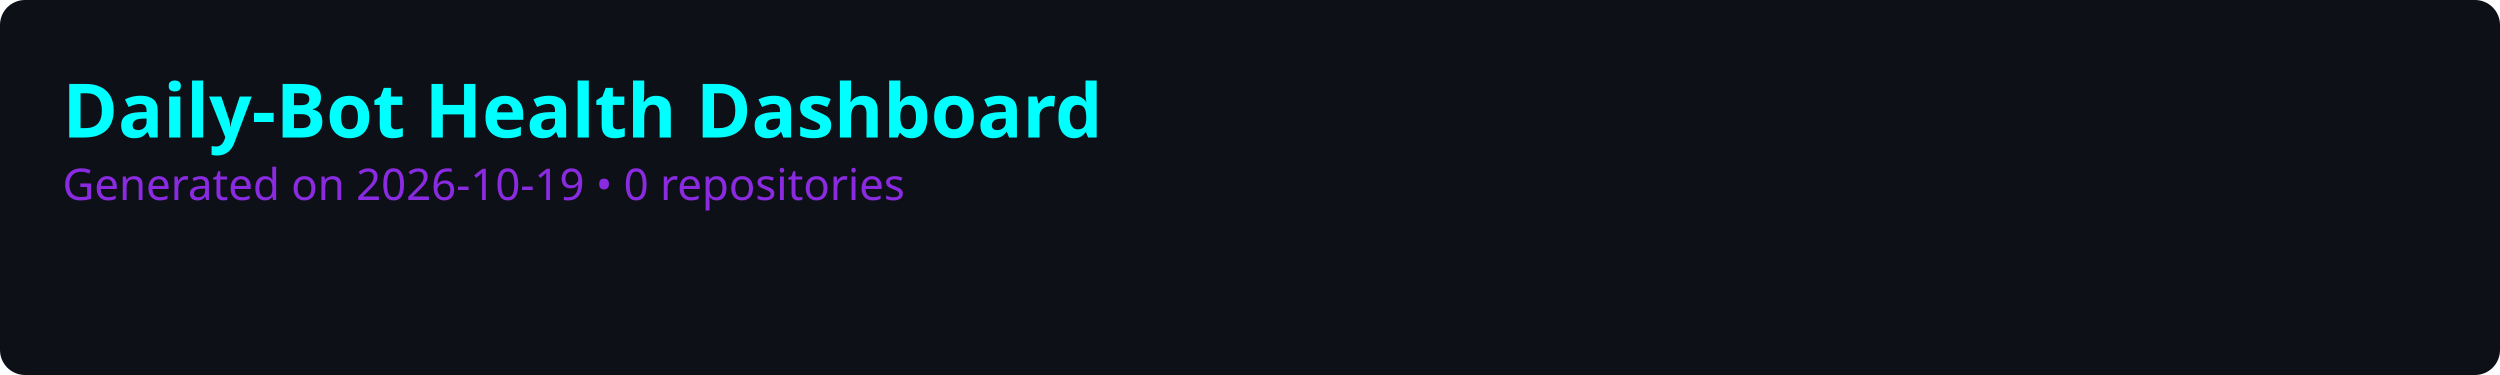
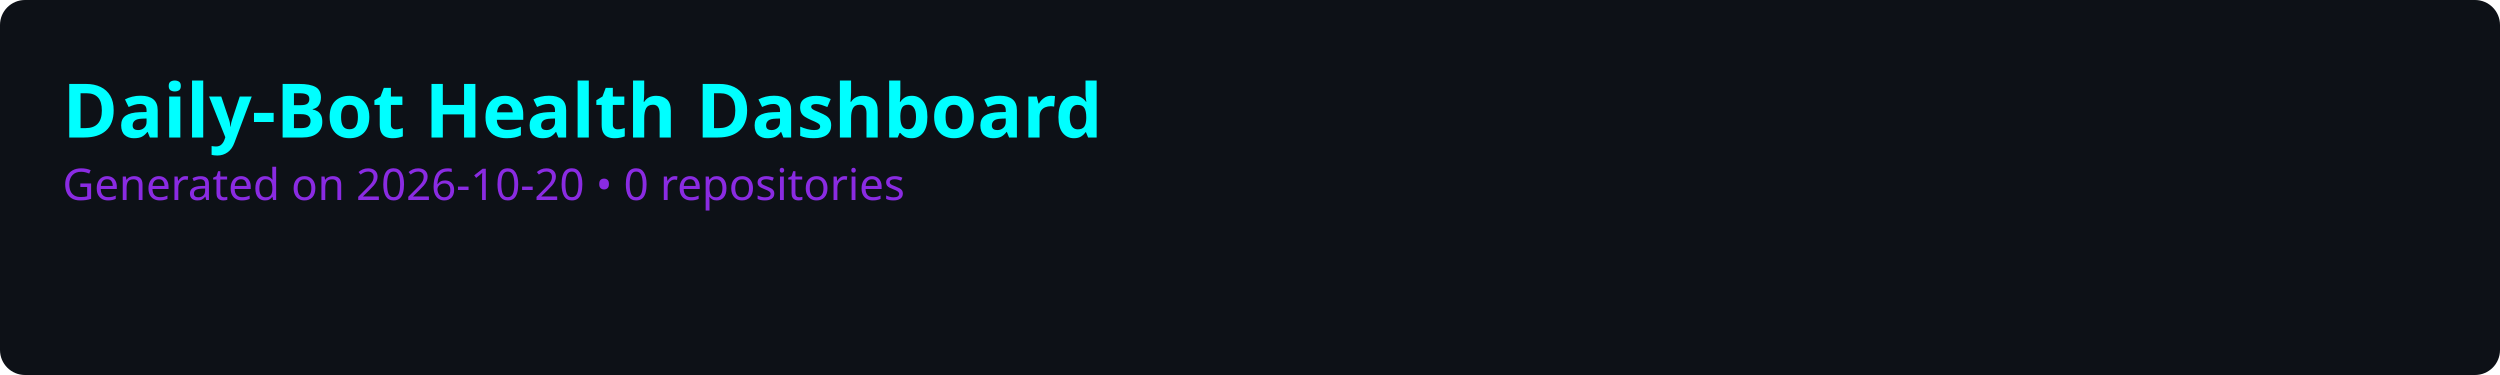
<svg xmlns="http://www.w3.org/2000/svg" viewBox="0 0 800 120" width="800" height="120">
  <rect width="100%" height="100%" fill="#0d1117" rx="8" />
  <style>
    .title { font: bold 24px sans-serif; fill: #00ffff; }
    .subtitle { font: 14px sans-serif; fill: #8a2be2; }
    .repo-name { font: bold 16px sans-serif; fill: #c9d1d9; }
    .score-text { font: bold 14px sans-serif; }
    .bar-bg { fill: #21262d; rx: 4; }
    .grid-line { stroke: #30363d; stroke-width: 1; stroke-dasharray: 4; }
  </style>
  <text x="20" y="44" class="title">Daily-Bot Health Dashboard</text>
-   <text x="20" y="64" class="subtitle">Generated on 2026-10-19 • 0 repositories</text>
+   <text x="20" y="64" class="subtitle">Generated on 2026-10-20 • 0 repositories</text>
</svg>
